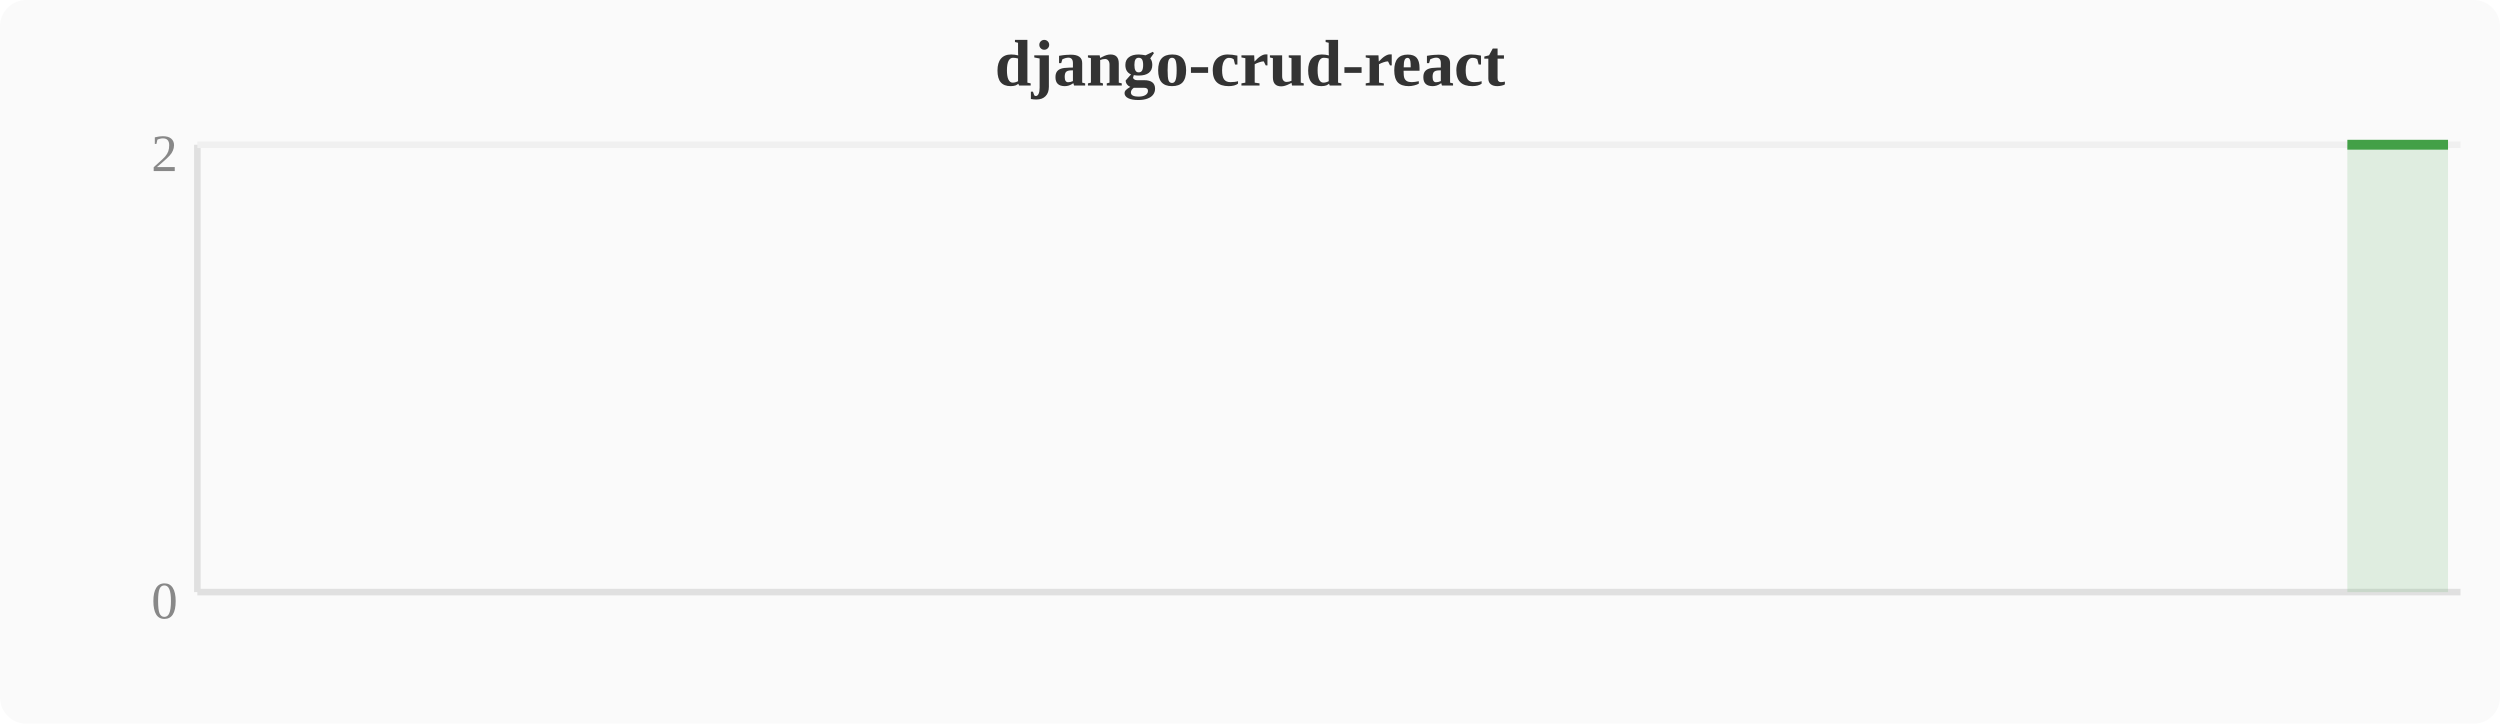
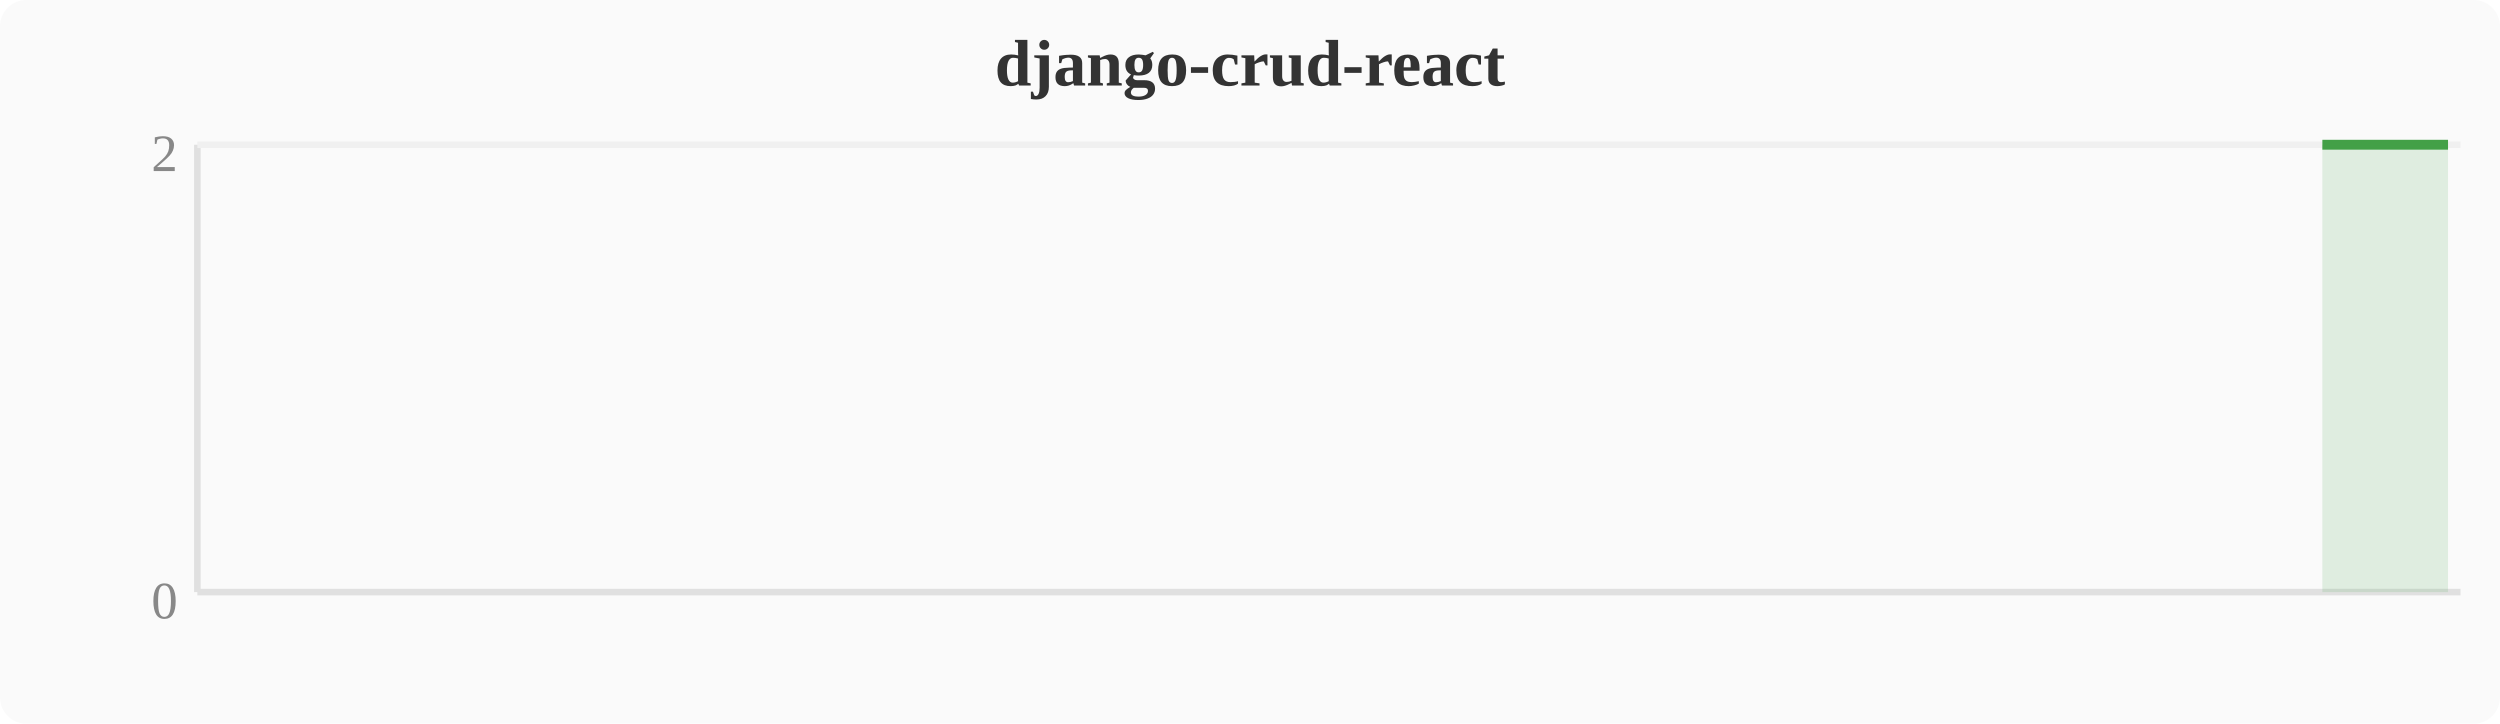
<svg xmlns="http://www.w3.org/2000/svg" width="380" height="110" viewBox="0 0 380 110">
  <rect width="380" height="110" fill="#fafafa" rx="4" />
  <text x="190" y="13" text-anchor="middle" font-size="10" font-weight="bold" fill="#333">django-crud-react</text>
  <line x1="30" y1="22" x2="30" y2="90" stroke="#e0e0e0" stroke-width="1" />
  <line x1="30" y1="90" x2="374" y2="90" stroke="#e0e0e0" stroke-width="1" />
  <line x1="30" y1="22" x2="374" y2="22" stroke="#f0f0f0" stroke-width="1" />
  <text x="27" y="94" text-anchor="end" font-size="8" fill="#888">0</text>
  <text x="27" y="26" text-anchor="end" font-size="8" fill="#888">2</text>
-   <polygon points="356.8,22.0 360.6,22.0 364.4,22.0 368.3,22.0 372.1,22.0 372.1,90 356.8,90" fill="#43a047" opacity="0.15" />
-   <polyline points="356.8,22.0 360.6,22.0 364.4,22.0 368.3,22.0 372.1,22.0" fill="none" stroke="#43a047" stroke-width="1.5" stroke-linejoin="round" />
+   <polygon points="353.0,22.0 356.8,22.0 360.6,22.0 364.4,22.0 368.3,22.0 372.1,22.0 372.1,90 353.0,90" fill="#43a047" opacity="0.15" />
+   <polyline points="353.0,22.0 356.8,22.0 360.6,22.0 364.4,22.0 368.3,22.0 372.1,22.0" fill="none" stroke="#43a047" stroke-width="1.5" stroke-linejoin="round" />
</svg>
